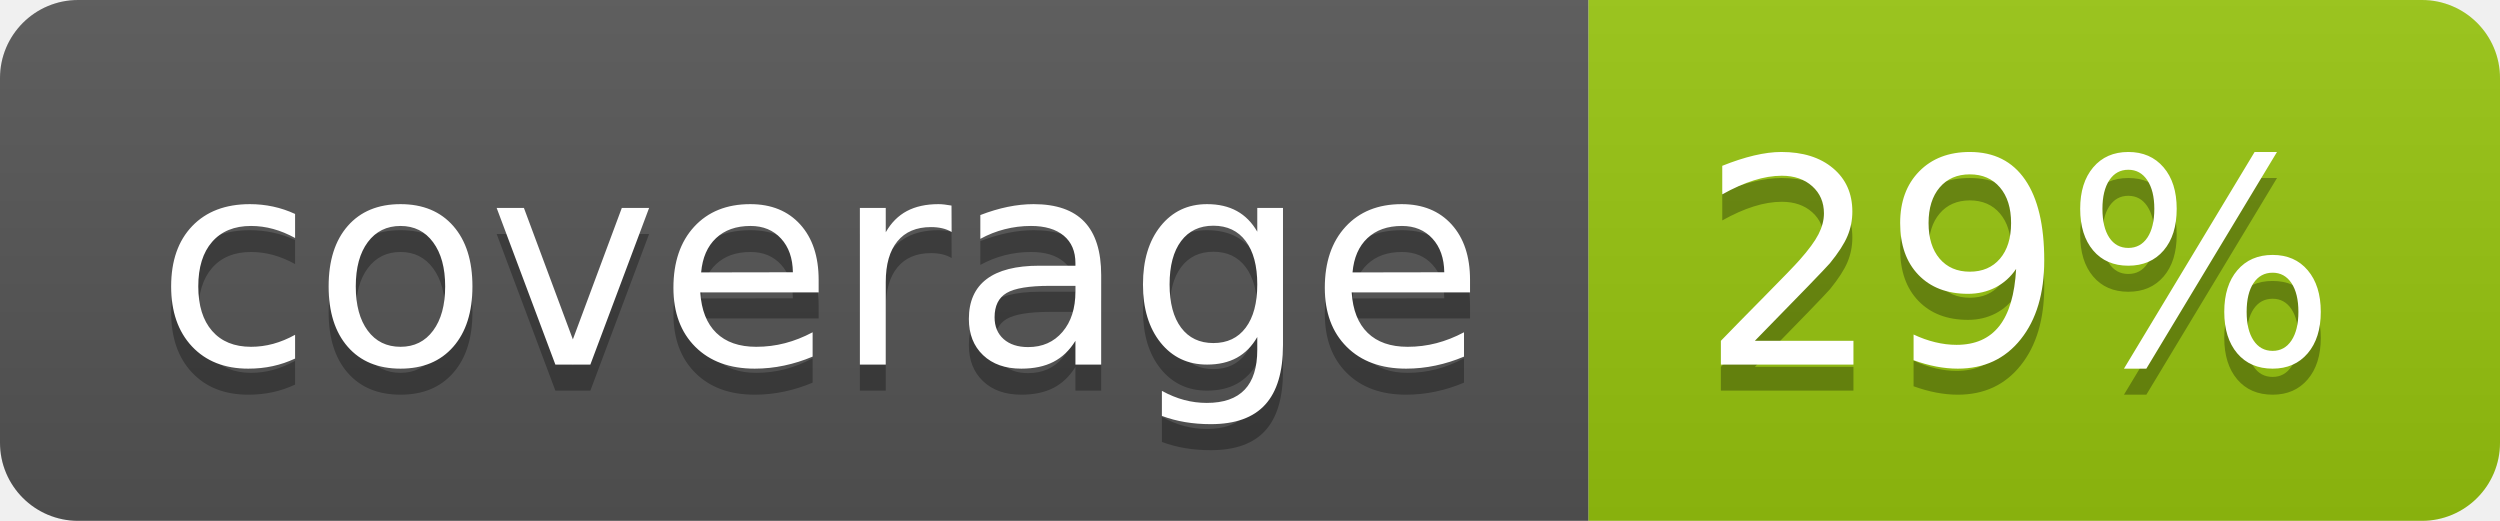
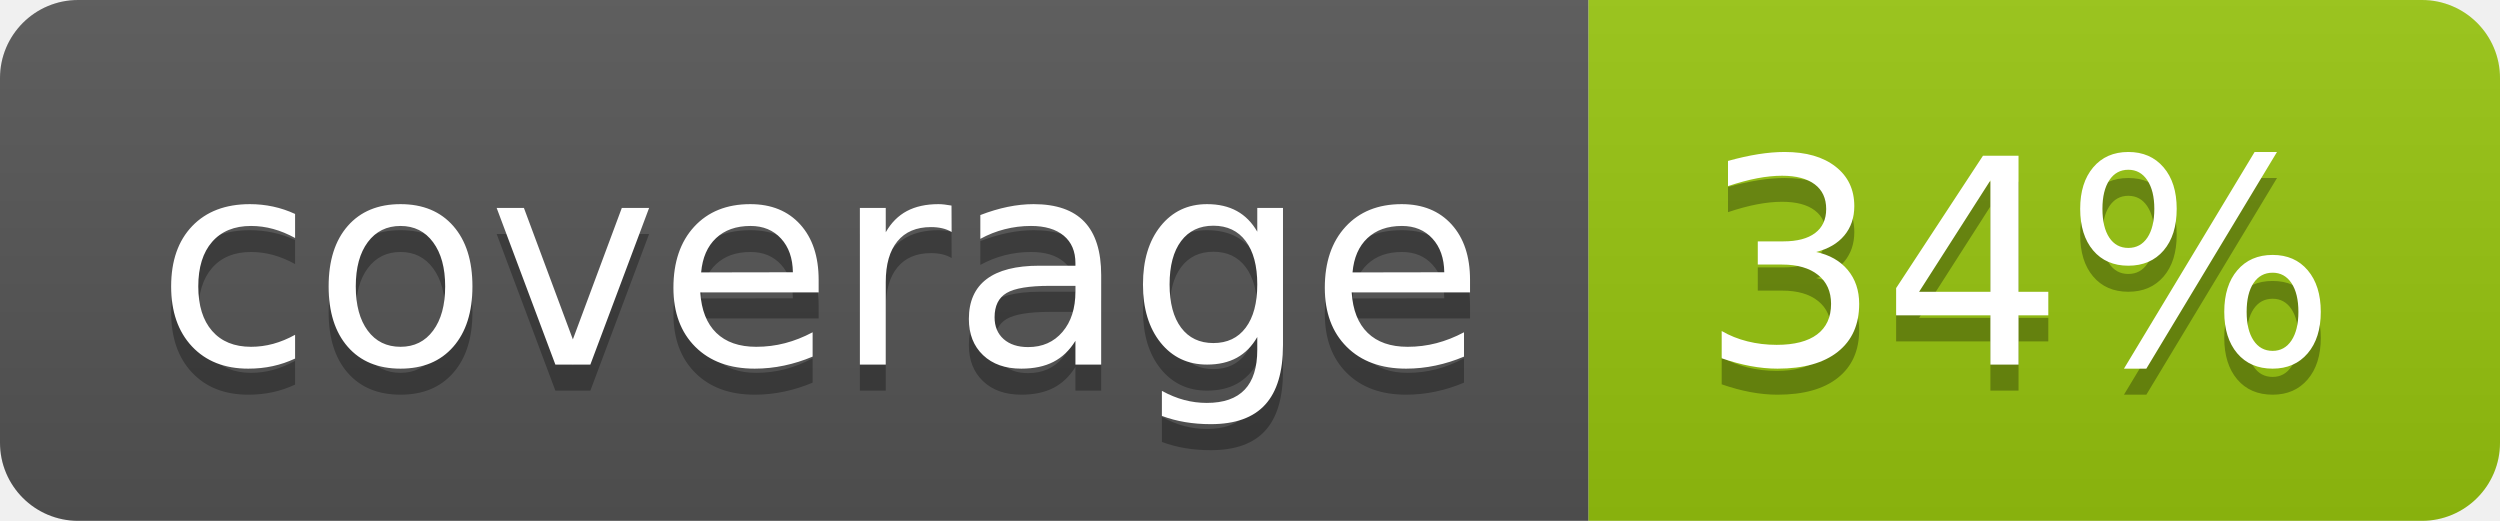
<svg xmlns="http://www.w3.org/2000/svg" width="96" height="20">
  <linearGradient id="b" x2="0" y2="100%">
    <stop offset="0" stop-color="#bbb" stop-opacity=".1" />
    <stop offset="1" stop-opacity=".1" />
  </linearGradient>
  <clipPath id="a">
    <rect width="96" height="20" rx="3" fill="#fff" />
  </clipPath>
  <g clip-path="url(#a)">
    <path fill="#555" d="M0 0h61v20H0z" />
    <path fill="#97C50F" d="M61 0h35v20H61z" />
    <path fill="url(#b)" d="M0 0h96v20H0z" />
  </g>
  <g fill="#fff" text-anchor="middle" font-family="DejaVu Sans,Verdana,Geneva,sans-serif" font-size="110">
    <text x="315" y="150" fill="#010101" fill-opacity=".3" transform="scale(.1)" textLength="510">coverage</text>
    <text x="315" y="140" transform="scale(.1)" textLength="510">coverage</text>
-     <text x="775" y="150" fill="#010101" fill-opacity=".3" transform="scale(.1)" textLength="250">29%</text>
-     <text x="775" y="140" transform="scale(.1)" textLength="250">29%</text>
+     <text x="775" y="150" fill="#010101" fill-opacity=".3" transform="scale(.1)" textLength="250">34%</text>
+     <text x="775" y="140" transform="scale(.1)" textLength="250">34%</text>
  </g>
</svg>
